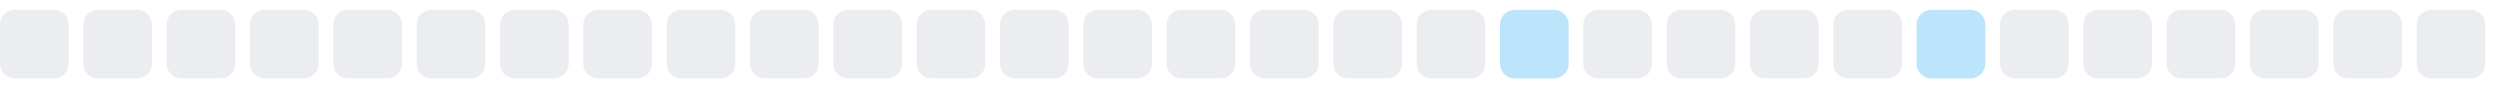
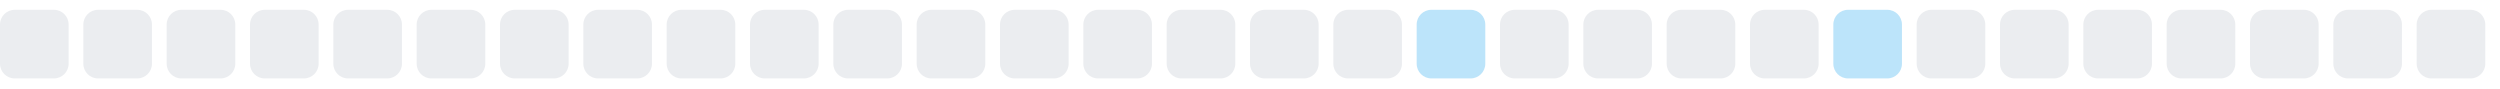
<svg xmlns="http://www.w3.org/2000/svg" width="255" height="9">
  <style>
        .level0 { fill: #ebedf0; }
        .level1 { fill: #bce4fa; }
        .level2 { fill: #75c7f7; }
        .level3 { fill: #30a9f2; }
        .level4 { fill: #008ee6; }
        @media (prefers-color-scheme: dark) {
          .level0 { fill: #161b22; }
          .level1 { fill: #0b3b5c; }
          .level2 { fill: #0a6299; }
          .level3 { fill: #008ee6; }
          .level4 { fill: #5bc4ff; }
        }
      </style>
  <rect x="0.0" y="1" width="7" height="7" rx="1.5" ry="1.5" class="level0" />
  <rect x="8.5" y="1" width="7" height="7" rx="1.5" ry="1.5" class="level0" />
  <rect x="17.0" y="1" width="7" height="7" rx="1.5" ry="1.5" class="level0" />
  <rect x="25.5" y="1" width="7" height="7" rx="1.5" ry="1.5" class="level0" />
  <rect x="34.0" y="1" width="7" height="7" rx="1.5" ry="1.5" class="level0" />
  <rect x="42.5" y="1" width="7" height="7" rx="1.5" ry="1.5" class="level0" />
  <rect x="51.0" y="1" width="7" height="7" rx="1.5" ry="1.5" class="level0" />
  <rect x="59.5" y="1" width="7" height="7" rx="1.5" ry="1.5" class="level0" />
  <rect x="68.0" y="1" width="7" height="7" rx="1.5" ry="1.5" class="level0" />
  <rect x="76.5" y="1" width="7" height="7" rx="1.5" ry="1.5" class="level0" />
  <rect x="85.0" y="1" width="7" height="7" rx="1.5" ry="1.5" class="level0" />
  <rect x="93.5" y="1" width="7" height="7" rx="1.5" ry="1.5" class="level0" />
  <rect x="102.0" y="1" width="7" height="7" rx="1.5" ry="1.5" class="level0" />
  <rect x="110.5" y="1" width="7" height="7" rx="1.5" ry="1.5" class="level0" />
  <rect x="119.0" y="1" width="7" height="7" rx="1.5" ry="1.5" class="level0" />
  <rect x="127.5" y="1" width="7" height="7" rx="1.5" ry="1.5" class="level0" />
  <rect x="136.0" y="1" width="7" height="7" rx="1.5" ry="1.5" class="level0" />
-   <rect x="144.5" y="1" width="7" height="7" rx="1.5" ry="1.5" class="level0" />
-   <rect x="153.0" y="1" width="7" height="7" rx="1.5" ry="1.5" class="level1" />
+   <rect x="144.5" y="1" width="7" height="7" rx="1.5" ry="1.5" class="level1" />
+   <rect x="153.0" y="1" width="7" height="7" rx="1.5" ry="1.5" class="level0" />
  <rect x="161.5" y="1" width="7" height="7" rx="1.5" ry="1.5" class="level0" />
  <rect x="170.0" y="1" width="7" height="7" rx="1.5" ry="1.5" class="level0" />
  <rect x="178.5" y="1" width="7" height="7" rx="1.5" ry="1.5" class="level0" />
-   <rect x="187.0" y="1" width="7" height="7" rx="1.5" ry="1.5" class="level0" />
-   <rect x="195.5" y="1" width="7" height="7" rx="1.5" ry="1.5" class="level1" />
+   <rect x="187.0" y="1" width="7" height="7" rx="1.5" ry="1.5" class="level1" />
+   <rect x="195.5" y="1" width="7" height="7" rx="1.5" ry="1.5" class="level0" />
  <rect x="204.0" y="1" width="7" height="7" rx="1.5" ry="1.5" class="level0" />
  <rect x="212.5" y="1" width="7" height="7" rx="1.5" ry="1.5" class="level0" />
  <rect x="221.0" y="1" width="7" height="7" rx="1.5" ry="1.5" class="level0" />
  <rect x="229.5" y="1" width="7" height="7" rx="1.5" ry="1.5" class="level0" />
  <rect x="238.0" y="1" width="7" height="7" rx="1.5" ry="1.5" class="level0" />
  <rect x="246.5" y="1" width="7" height="7" rx="1.5" ry="1.5" class="level0" />
</svg>
